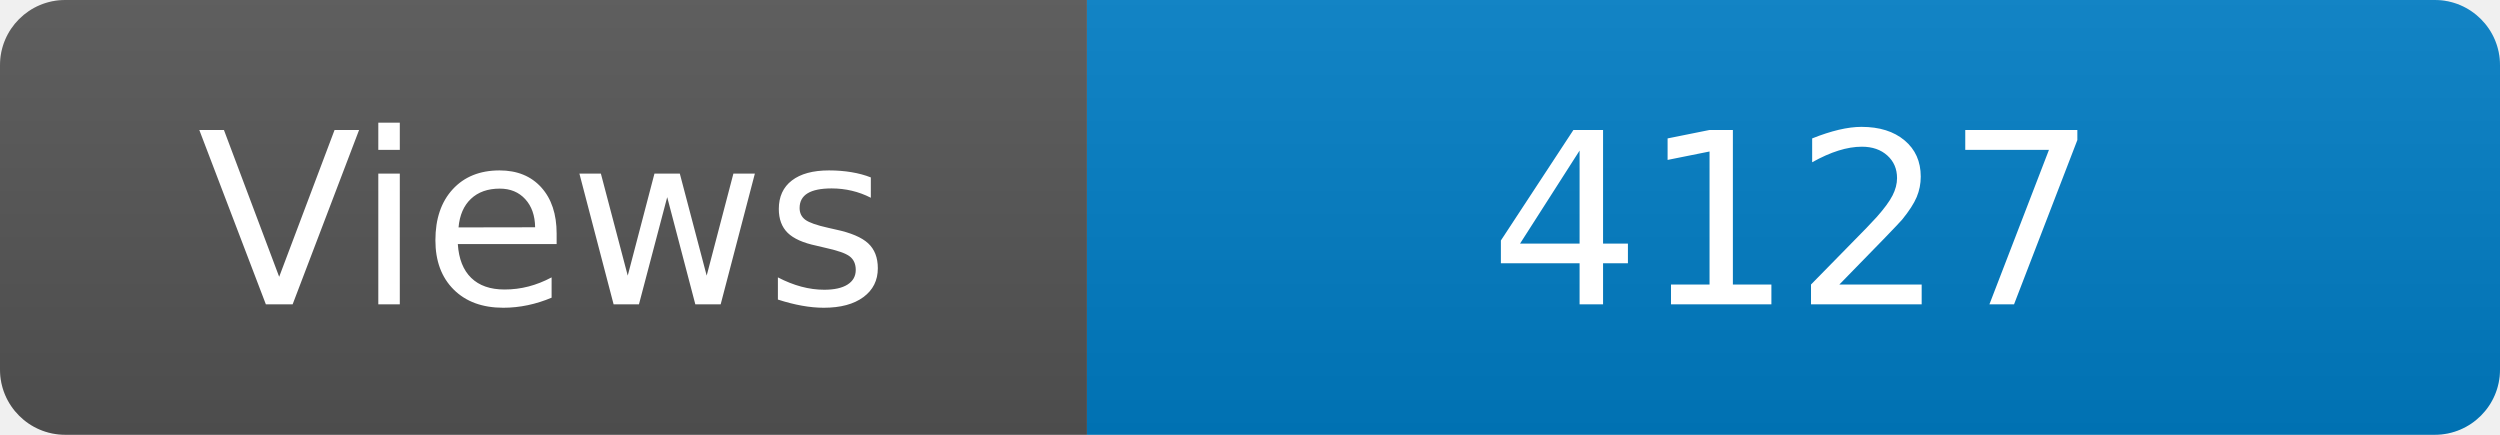
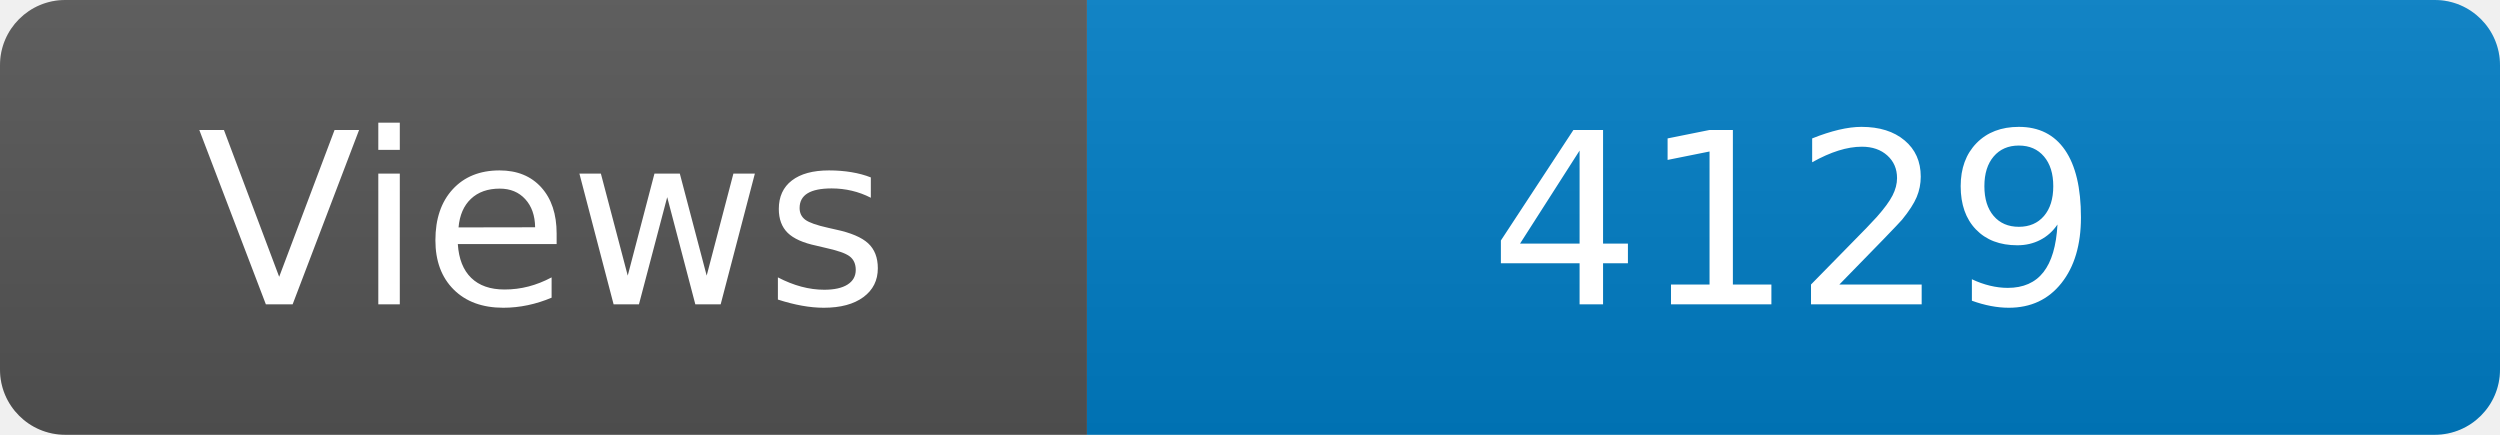
<svg xmlns="http://www.w3.org/2000/svg" width="115" height="20" role="img" aria-label="Maintained?: yes">
  <linearGradient id="s" x2="0" y2="100%">
    <stop offset="0" stop-color="#bbb" stop-opacity=".1" />
    <stop offset="1" stop-opacity=".1" />
  </linearGradient>
  <clipPath id="r">
    <rect width="115" height="20" rx="3" fill="#fff" />
  </clipPath>
  <g clip-path="url(#r)">
    <rect width="50" height="20" fill="#555" />
    <rect x="50" width="160" height="20" fill="#007ec6" />
    <rect width="115" height="20" fill="url(#s)" />
  </g>
  <g fill="#fff" text-anchor="middle" font-family="Verdana,Geneva,DejaVu Sans,sans-serif" font-size="110">
    <text x="250" y="140" transform="scale(.1)" fill="#fff">Views</text>
-     <text x="825" y="140" transform="scale(.1)" fill="#fff">4127</text>
+     <text x="825" y="140" transform="scale(.1)" fill="#fff">4129</text>
  </g>
</svg>
